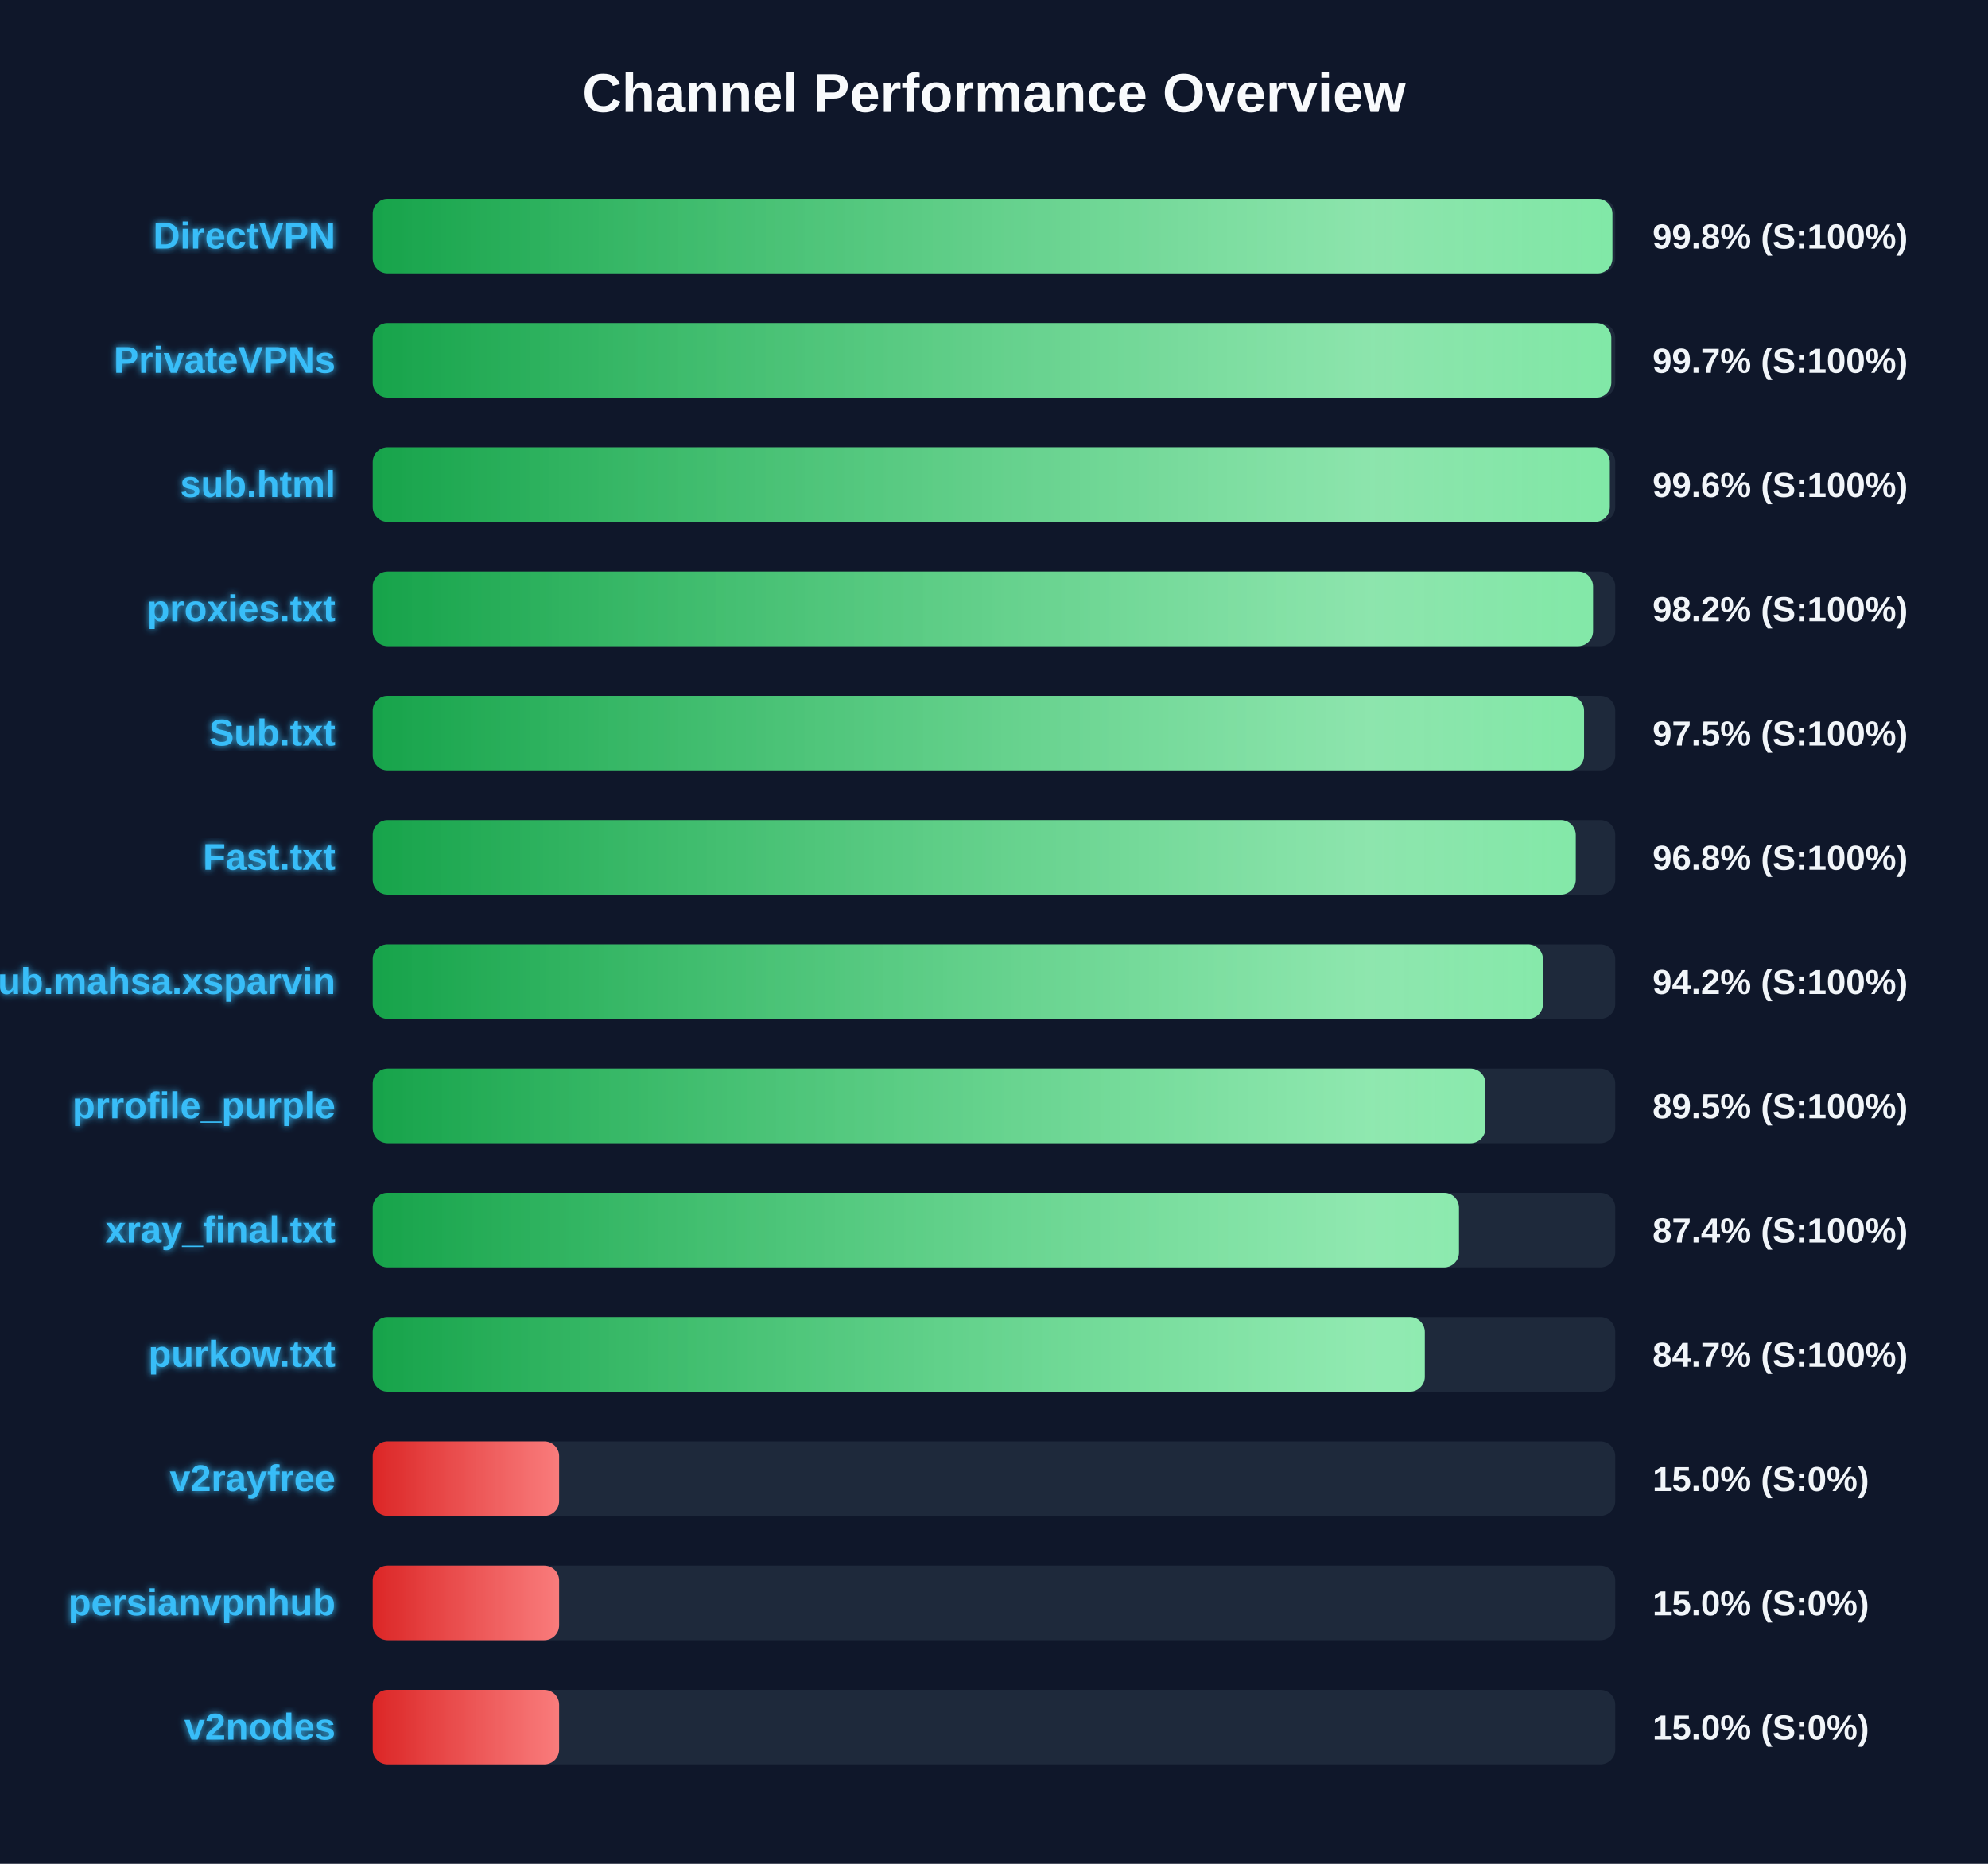
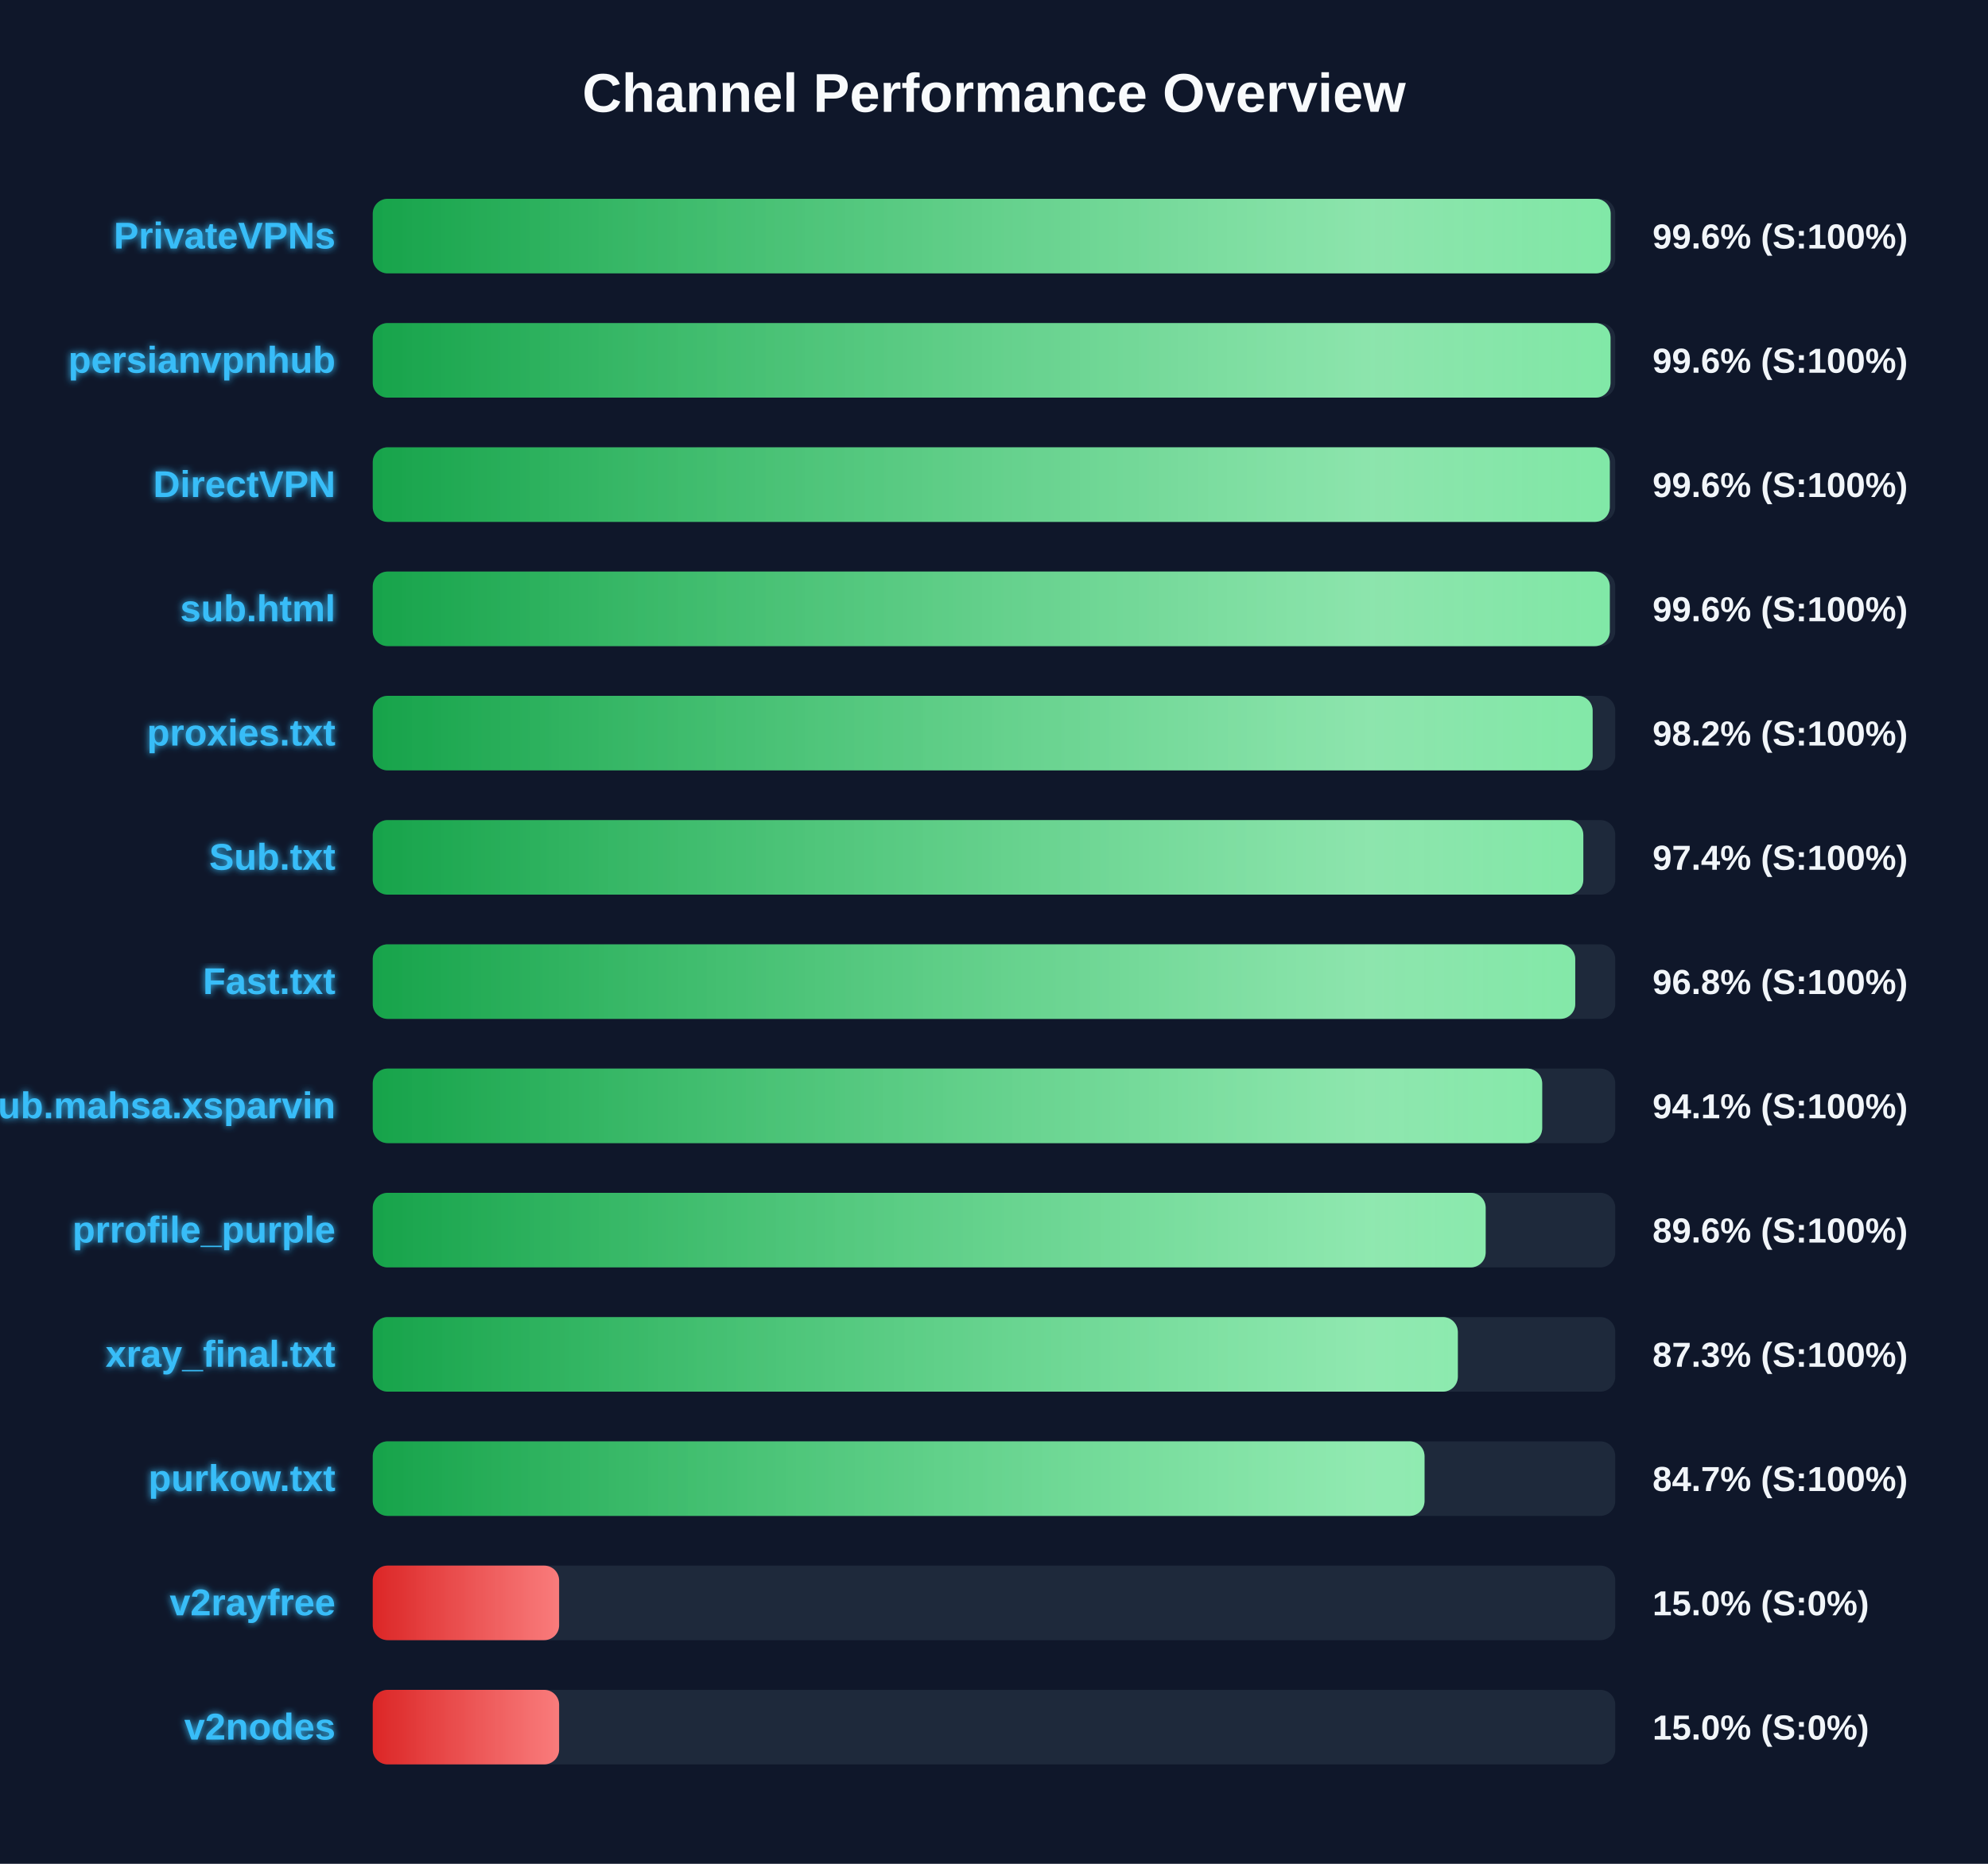
<svg xmlns="http://www.w3.org/2000/svg" width="800" height="750" version="1.1">
  <defs>
    <linearGradient id="grad-green" x1="0%" y1="0%" x2="100%" y2="0%">
      <stop offset="0%" stop-color="#16a34a" />
      <stop offset="100%" stop-color="#4ade80" />
    </linearGradient>
    <linearGradient id="grad-yellow" x1="0%" y1="0%" x2="100%" y2="0%">
      <stop offset="0%" stop-color="#ca8a04" />
      <stop offset="100%" stop-color="#fde047" />
    </linearGradient>
    <linearGradient id="grad-red" x1="0%" y1="0%" x2="100%" y2="0%">
      <stop offset="0%" stop-color="#dc2626" />
      <stop offset="100%" stop-color="#f87171" />
    </linearGradient>
    <linearGradient id="shimmer" x1="0%" y1="0%" x2="100%" y2="0%">
      <stop offset="0%" stop-color="rgba(255,255,255,0)" />
      <stop offset="50%" stop-color="rgba(255,255,255,0.4)" />
      <stop offset="100%" stop-color="rgba(255,255,255,0)" />
    </linearGradient>
    <filter id="glow" x="-20%" y="-20%" width="140%" height="140%">
      <feGaussianBlur stdDeviation="1.5" result="blur" />
      <feComposite in="SourceGraphic" in2="blur" operator="over" />
    </filter>
  </defs>
  <style>
        .bg-rect { fill: #0f172a; }
        .title { font: bold 22px 'Segoe UI', Arial, sans-serif; fill: #f8fafc; }
        .row { font: bold 15px 'Segoe UI', Arial, sans-serif; fill: #38bdf8; filter: url(#glow); }
        .score { font: bold 14px 'Segoe UI', Arial, sans-serif; fill: #f1f5f9; }
        @keyframes shimmer-anim {
            0% { transform: translateX(-100%); }
            100% { transform: translateX(200%); }
        }
        .shimmer-rect {
            animation: shimmer-anim 2.5s infinite linear;
        }
    </style>
  <rect width="100%" height="100%" class="bg-rect" />
  <text x="400" y="45" text-anchor="middle" class="title">Channel Performance Overview</text>
  <rect x="150" y="80" width="500" height="30" fill="#1e293b" rx="6" />
  <clipPath id="clip-0">
-     <rect x="150" y="80" width="498.85" height="30" rx="6" />
+     <rect x="150" y="80" width="498.15" height="30" rx="6" />
  </clipPath>
-   <rect x="150" y="80" width="498.85" height="30" fill="url(#grad-green)" rx="6" />
+   <rect x="150" y="80" width="498.15" height="30" fill="url(#grad-green)" rx="6" />
  <g clip-path="url(#clip-0)">
    <rect x="150" y="80" width="100%" height="30" fill="url(#shimmer)" class="shimmer-rect" />
  </g>
-   <text x="135" y="100" text-anchor="end" class="row">DirectVPN</text>
-   <text x="665" y="100" text-anchor="start" class="score">99.8% (S:100%)</text>
+   <text x="135" y="100" text-anchor="end" class="row">PrivateVPNs</text>
+   <text x="665" y="100" text-anchor="start" class="score">99.6% (S:100%)</text>
  <rect x="150" y="130" width="500" height="30" fill="#1e293b" rx="6" />
  <clipPath id="clip-1">
-     <rect x="150" y="130" width="498.4" height="30" rx="6" />
+     <rect x="150" y="130" width="498.1" height="30" rx="6" />
  </clipPath>
-   <rect x="150" y="130" width="498.4" height="30" fill="url(#grad-green)" rx="6" />
+   <rect x="150" y="130" width="498.1" height="30" fill="url(#grad-green)" rx="6" />
  <g clip-path="url(#clip-1)">
    <rect x="150" y="130" width="100%" height="30" fill="url(#shimmer)" class="shimmer-rect" />
  </g>
-   <text x="135" y="150" text-anchor="end" class="row">PrivateVPNs</text>
-   <text x="665" y="150" text-anchor="start" class="score">99.7% (S:100%)</text>
+   <text x="135" y="150" text-anchor="end" class="row">persianvpnhub</text>
+   <text x="665" y="150" text-anchor="start" class="score">99.6% (S:100%)</text>
  <rect x="150" y="180" width="500" height="30" fill="#1e293b" rx="6" />
  <clipPath id="clip-2">
    <rect x="150" y="180" width="497.8" height="30" rx="6" />
  </clipPath>
  <rect x="150" y="180" width="497.8" height="30" fill="url(#grad-green)" rx="6" />
  <g clip-path="url(#clip-2)">
    <rect x="150" y="180" width="100%" height="30" fill="url(#shimmer)" class="shimmer-rect" />
  </g>
-   <text x="135" y="200" text-anchor="end" class="row">sub.html</text>
+   <text x="135" y="200" text-anchor="end" class="row">DirectVPN</text>
  <text x="665" y="200" text-anchor="start" class="score">99.6% (S:100%)</text>
  <rect x="150" y="230" width="500" height="30" fill="#1e293b" rx="6" />
  <clipPath id="clip-3">
-     <rect x="150" y="230" width="491.05" height="30" rx="6" />
+     <rect x="150" y="230" width="497.8" height="30" rx="6" />
  </clipPath>
-   <rect x="150" y="230" width="491.05" height="30" fill="url(#grad-green)" rx="6" />
+   <rect x="150" y="230" width="497.8" height="30" fill="url(#grad-green)" rx="6" />
  <g clip-path="url(#clip-3)">
    <rect x="150" y="230" width="100%" height="30" fill="url(#shimmer)" class="shimmer-rect" />
  </g>
-   <text x="135" y="250" text-anchor="end" class="row">proxies.txt</text>
-   <text x="665" y="250" text-anchor="start" class="score">98.2% (S:100%)</text>
+   <text x="135" y="250" text-anchor="end" class="row">sub.html</text>
+   <text x="665" y="250" text-anchor="start" class="score">99.6% (S:100%)</text>
  <rect x="150" y="280" width="500" height="30" fill="#1e293b" rx="6" />
  <clipPath id="clip-4">
-     <rect x="150" y="280" width="487.45" height="30" rx="6" />
+     <rect x="150" y="280" width="490.9" height="30" rx="6" />
  </clipPath>
-   <rect x="150" y="280" width="487.45" height="30" fill="url(#grad-green)" rx="6" />
+   <rect x="150" y="280" width="490.9" height="30" fill="url(#grad-green)" rx="6" />
  <g clip-path="url(#clip-4)">
    <rect x="150" y="280" width="100%" height="30" fill="url(#shimmer)" class="shimmer-rect" />
  </g>
-   <text x="135" y="300" text-anchor="end" class="row">Sub.txt</text>
-   <text x="665" y="300" text-anchor="start" class="score">97.5% (S:100%)</text>
+   <text x="135" y="300" text-anchor="end" class="row">proxies.txt</text>
+   <text x="665" y="300" text-anchor="start" class="score">98.2% (S:100%)</text>
  <rect x="150" y="330" width="500" height="30" fill="#1e293b" rx="6" />
  <clipPath id="clip-5">
-     <rect x="150" y="330" width="484.1" height="30" rx="6" />
+     <rect x="150" y="330" width="487.15" height="30" rx="6" />
  </clipPath>
-   <rect x="150" y="330" width="484.1" height="30" fill="url(#grad-green)" rx="6" />
+   <rect x="150" y="330" width="487.15" height="30" fill="url(#grad-green)" rx="6" />
  <g clip-path="url(#clip-5)">
    <rect x="150" y="330" width="100%" height="30" fill="url(#shimmer)" class="shimmer-rect" />
  </g>
-   <text x="135" y="350" text-anchor="end" class="row">Fast.txt</text>
-   <text x="665" y="350" text-anchor="start" class="score">96.8% (S:100%)</text>
+   <text x="135" y="350" text-anchor="end" class="row">Sub.txt</text>
+   <text x="665" y="350" text-anchor="start" class="score">97.4% (S:100%)</text>
  <rect x="150" y="380" width="500" height="30" fill="#1e293b" rx="6" />
  <clipPath id="clip-6">
-     <rect x="150" y="380" width="470.9" height="30" rx="6" />
+     <rect x="150" y="380" width="483.9" height="30" rx="6" />
  </clipPath>
-   <rect x="150" y="380" width="470.9" height="30" fill="url(#grad-green)" rx="6" />
+   <rect x="150" y="380" width="483.9" height="30" fill="url(#grad-green)" rx="6" />
  <g clip-path="url(#clip-6)">
    <rect x="150" y="380" width="100%" height="30" fill="url(#shimmer)" class="shimmer-rect" />
  </g>
-   <text x="135" y="400" text-anchor="end" class="row">Sub.mahsa.xsparvin</text>
-   <text x="665" y="400" text-anchor="start" class="score">94.2% (S:100%)</text>
+   <text x="135" y="400" text-anchor="end" class="row">Fast.txt</text>
+   <text x="665" y="400" text-anchor="start" class="score">96.8% (S:100%)</text>
  <rect x="150" y="430" width="500" height="30" fill="#1e293b" rx="6" />
  <clipPath id="clip-7">
-     <rect x="150" y="430" width="447.75" height="30" rx="6" />
+     <rect x="150" y="430" width="470.6" height="30" rx="6" />
  </clipPath>
-   <rect x="150" y="430" width="447.75" height="30" fill="url(#grad-green)" rx="6" />
+   <rect x="150" y="430" width="470.6" height="30" fill="url(#grad-green)" rx="6" />
  <g clip-path="url(#clip-7)">
    <rect x="150" y="430" width="100%" height="30" fill="url(#shimmer)" class="shimmer-rect" />
  </g>
-   <text x="135" y="450" text-anchor="end" class="row">prrofile_purple</text>
-   <text x="665" y="450" text-anchor="start" class="score">89.5% (S:100%)</text>
+   <text x="135" y="450" text-anchor="end" class="row">Sub.mahsa.xsparvin</text>
+   <text x="665" y="450" text-anchor="start" class="score">94.1% (S:100%)</text>
  <rect x="150" y="480" width="500" height="30" fill="#1e293b" rx="6" />
  <clipPath id="clip-8">
-     <rect x="150" y="480" width="437.1" height="30" rx="6" />
+     <rect x="150" y="480" width="447.85" height="30" rx="6" />
  </clipPath>
-   <rect x="150" y="480" width="437.1" height="30" fill="url(#grad-green)" rx="6" />
+   <rect x="150" y="480" width="447.85" height="30" fill="url(#grad-green)" rx="6" />
  <g clip-path="url(#clip-8)">
    <rect x="150" y="480" width="100%" height="30" fill="url(#shimmer)" class="shimmer-rect" />
  </g>
-   <text x="135" y="500" text-anchor="end" class="row">xray_final.txt</text>
-   <text x="665" y="500" text-anchor="start" class="score">87.4% (S:100%)</text>
+   <text x="135" y="500" text-anchor="end" class="row">prrofile_purple</text>
+   <text x="665" y="500" text-anchor="start" class="score">89.6% (S:100%)</text>
  <rect x="150" y="530" width="500" height="30" fill="#1e293b" rx="6" />
  <clipPath id="clip-9">
-     <rect x="150" y="530" width="423.35" height="30" rx="6" />
+     <rect x="150" y="530" width="436.65" height="30" rx="6" />
  </clipPath>
-   <rect x="150" y="530" width="423.35" height="30" fill="url(#grad-green)" rx="6" />
+   <rect x="150" y="530" width="436.65" height="30" fill="url(#grad-green)" rx="6" />
  <g clip-path="url(#clip-9)">
    <rect x="150" y="530" width="100%" height="30" fill="url(#shimmer)" class="shimmer-rect" />
  </g>
-   <text x="135" y="550" text-anchor="end" class="row">purkow.txt</text>
-   <text x="665" y="550" text-anchor="start" class="score">84.7% (S:100%)</text>
+   <text x="135" y="550" text-anchor="end" class="row">xray_final.txt</text>
+   <text x="665" y="550" text-anchor="start" class="score">87.3% (S:100%)</text>
  <rect x="150" y="580" width="500" height="30" fill="#1e293b" rx="6" />
  <clipPath id="clip-10">
-     <rect x="150" y="580" width="75.0" height="30" rx="6" />
+     <rect x="150" y="580" width="423.25" height="30" rx="6" />
  </clipPath>
-   <rect x="150" y="580" width="75.0" height="30" fill="url(#grad-red)" rx="6" />
+   <rect x="150" y="580" width="423.25" height="30" fill="url(#grad-green)" rx="6" />
  <g clip-path="url(#clip-10)">
    <rect x="150" y="580" width="100%" height="30" fill="url(#shimmer)" class="shimmer-rect" />
  </g>
-   <text x="135" y="600" text-anchor="end" class="row">v2rayfree</text>
-   <text x="665" y="600" text-anchor="start" class="score">15.0% (S:0%)</text>
+   <text x="135" y="600" text-anchor="end" class="row">purkow.txt</text>
+   <text x="665" y="600" text-anchor="start" class="score">84.7% (S:100%)</text>
  <rect x="150" y="630" width="500" height="30" fill="#1e293b" rx="6" />
  <clipPath id="clip-11">
    <rect x="150" y="630" width="75.0" height="30" rx="6" />
  </clipPath>
  <rect x="150" y="630" width="75.0" height="30" fill="url(#grad-red)" rx="6" />
  <g clip-path="url(#clip-11)">
    <rect x="150" y="630" width="100%" height="30" fill="url(#shimmer)" class="shimmer-rect" />
  </g>
-   <text x="135" y="650" text-anchor="end" class="row">persianvpnhub</text>
+   <text x="135" y="650" text-anchor="end" class="row">v2rayfree</text>
  <text x="665" y="650" text-anchor="start" class="score">15.0% (S:0%)</text>
  <rect x="150" y="680" width="500" height="30" fill="#1e293b" rx="6" />
  <clipPath id="clip-12">
    <rect x="150" y="680" width="75.0" height="30" rx="6" />
  </clipPath>
  <rect x="150" y="680" width="75.0" height="30" fill="url(#grad-red)" rx="6" />
  <g clip-path="url(#clip-12)">
    <rect x="150" y="680" width="100%" height="30" fill="url(#shimmer)" class="shimmer-rect" />
  </g>
  <text x="135" y="700" text-anchor="end" class="row">v2nodes</text>
  <text x="665" y="700" text-anchor="start" class="score">15.0% (S:0%)</text>
</svg>
